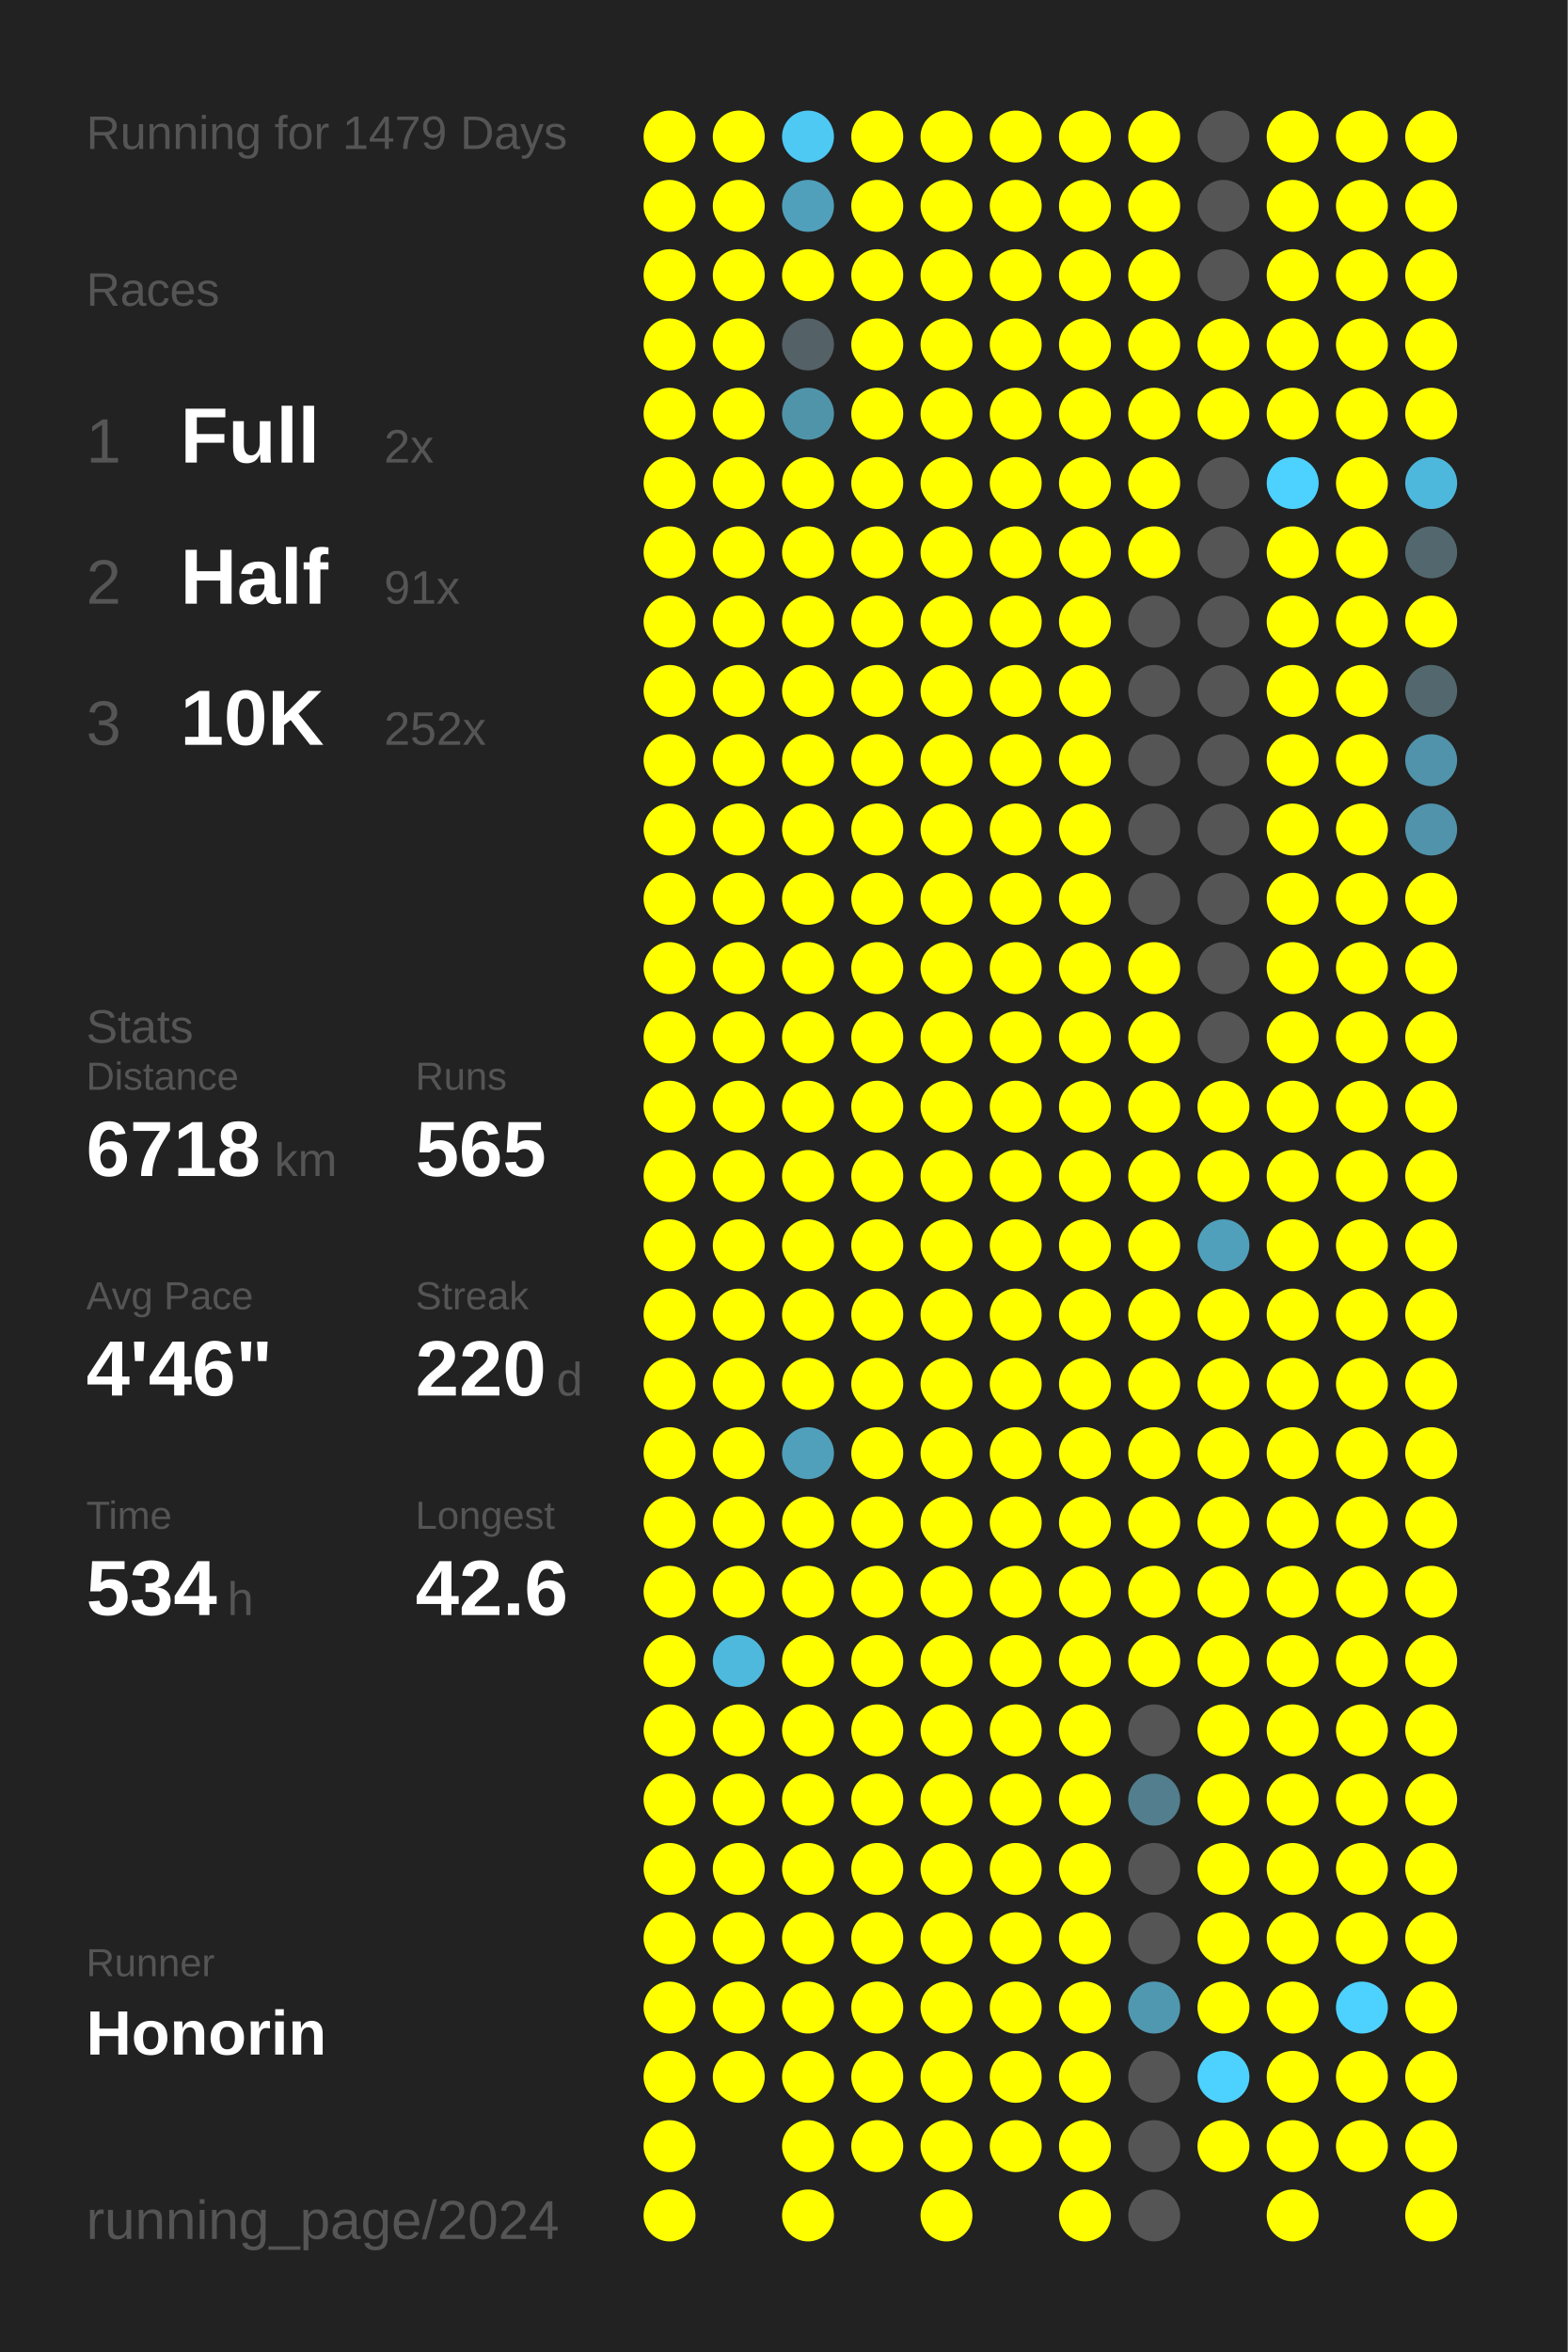
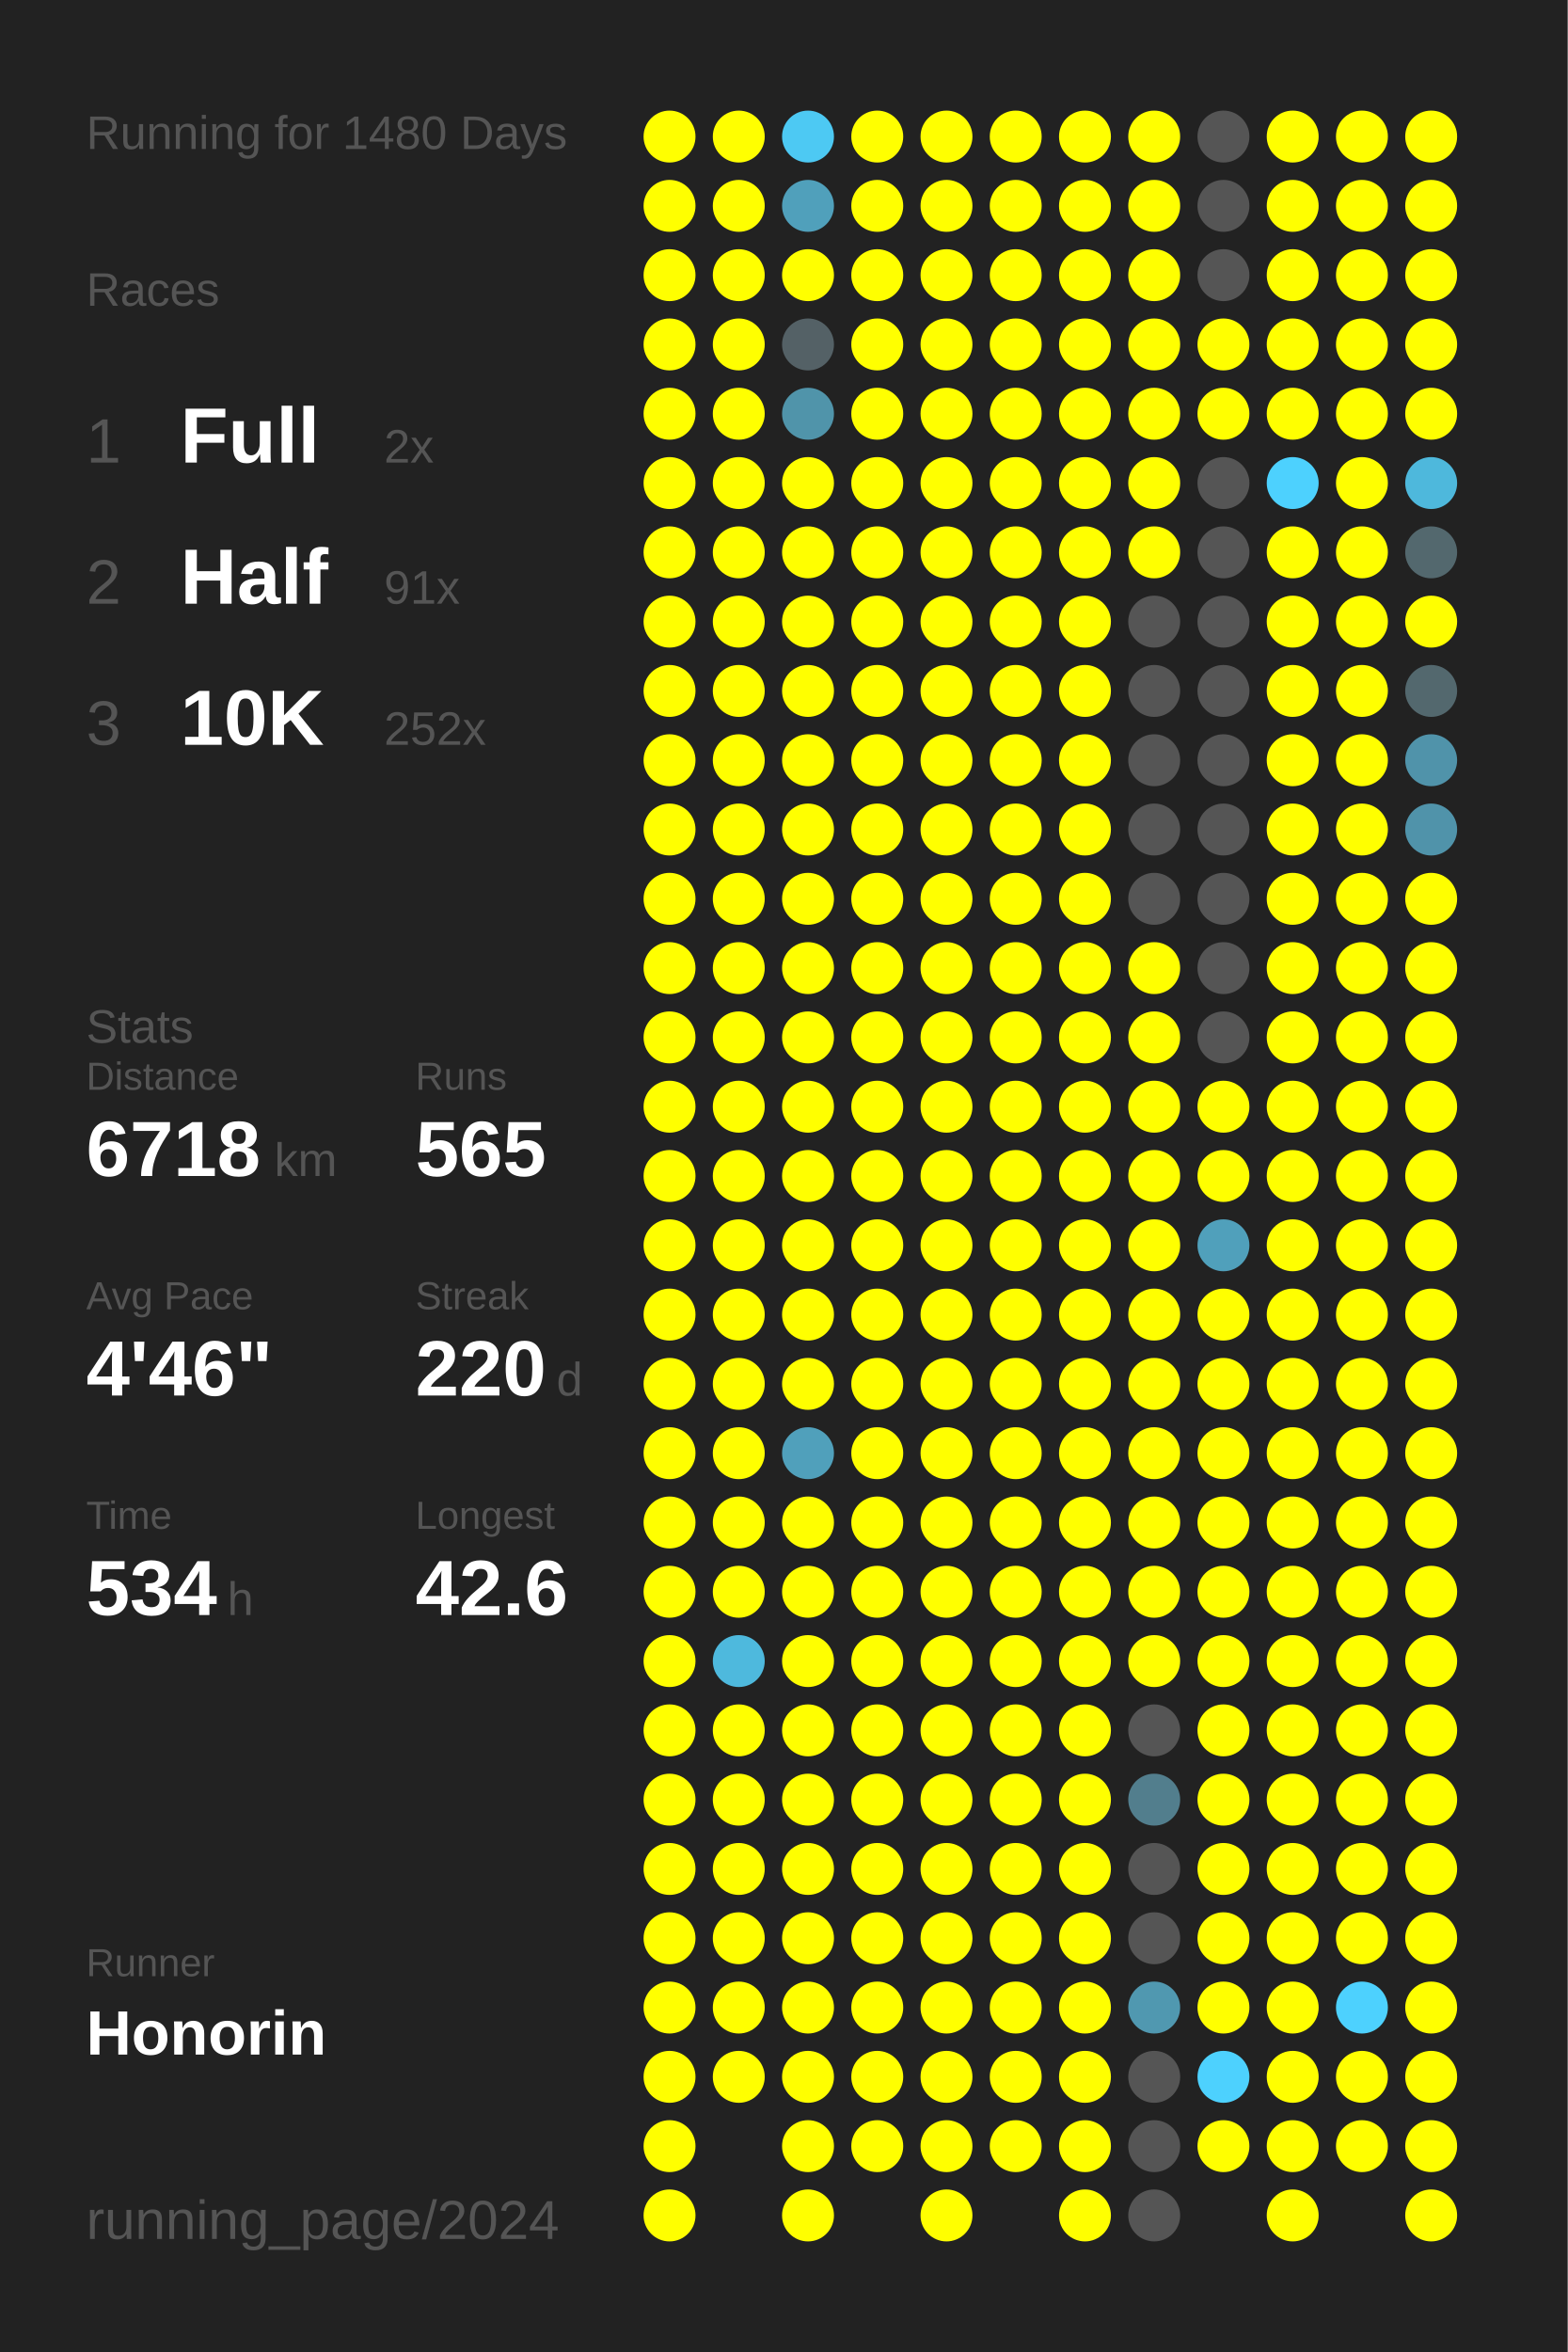
<svg xmlns="http://www.w3.org/2000/svg" baseProfile="full" height="300mm" version="1.1" viewBox="0,0,200,300" width="200mm">
  <defs />
  <rect fill="#222222" height="300" width="200" x="0" y="0" />
-   <text fill="#555555" style="font-size:6px; font-family:Arial;" x="11" y="19">Running for 1479 Days</text>
+   <text fill="#555555" style="font-size:6px; font-family:Arial;" x="11" y="19">Running for 1480 Days</text>
  <text fill="#555555" style="font-size:6px; font-family:Arial;" x="11" y="39">Races</text>
  <text fill="#555555" style="font-size:8px; font-family:Arial;" x="11" y="59">1</text>
  <text fill="#FFFFFF" style="font-size:10px; font-family:Arial; font-weight:bold;" x="23" y="59">Full</text>
  <text fill="#555555" style="font-size:6px; font-family:Arial;" x="49" y="59">2x</text>
  <text fill="#555555" style="font-size:8px; font-family:Arial;" x="11" y="77">2</text>
  <text fill="#FFFFFF" style="font-size:10px; font-family:Arial; font-weight:bold;" x="23" y="77">Half</text>
  <text fill="#555555" style="font-size:6px; font-family:Arial;" x="49" y="77">91x</text>
  <text fill="#555555" style="font-size:8px; font-family:Arial;" x="11" y="95">3</text>
  <text fill="#FFFFFF" style="font-size:10px; font-family:Arial; font-weight:bold;" x="23" y="95">10K</text>
  <text fill="#555555" style="font-size:6px; font-family:Arial;" x="49" y="95">252x</text>
  <text fill="#555555" style="font-size:6px; font-family:Arial;" x="11" y="133">Stats</text>
  <text fill="#555555" style="font-size:5px; font-family:Arial;" x="11" y="139">Distance</text>
  <text fill="#FFFFFF" style="font-size:10px; font-family:Arial; font-weight:bold;" x="11" y="150">6718</text>
  <text fill="#555555" style="font-size:6px; font-family:Arial;" x="35" y="150">km</text>
  <text fill="#555555" style="font-size:5px; font-family:Arial;" x="53" y="139">Runs</text>
  <text fill="#FFFFFF" style="font-size:10px; font-family:Arial; font-weight:bold;" x="53" y="150">565</text>
  <text fill="#555555" style="font-size:5px; font-family:Arial;" x="11" y="167">Avg Pace</text>
  <text fill="#FFFFFF" style="font-size:10px; font-family:Arial; font-weight:bold;" x="11" y="178">4'46"</text>
  <text fill="#555555" style="font-size:5px; font-family:Arial;" x="53" y="167">Streak</text>
  <text fill="#FFFFFF" style="font-size:10px; font-family:Arial; font-weight:bold;" x="53" y="178">220</text>
  <text fill="#555555" style="font-size:6px; font-family:Arial;" x="71" y="178">d</text>
  <text fill="#555555" style="font-size:5px; font-family:Arial;" x="11" y="195">Time</text>
  <text fill="#FFFFFF" style="font-size:10px; font-family:Arial; font-weight:bold;" x="11" y="206">534</text>
  <text fill="#555555" style="font-size:6px; font-family:Arial;" x="29" y="206">h</text>
  <text fill="#555555" style="font-size:5px; font-family:Arial;" x="53" y="195">Longest</text>
  <text fill="#FFFFFF" style="font-size:10px; font-family:Arial; font-weight:bold;" x="53" y="206">42.6</text>
  <text fill="#555555" style="font-size:5px; font-family:Arial;" x="11" y="252.065">Runner</text>
  <text fill="#FFFFFF" style="font-size:8px; font-family:Arial; font-weight:bold;" x="11" y="262.065">Honorin</text>
  <text fill="#555555" style="font-size:7px; font-family:Arial;" x="11" y="285.581">running_page/2024</text>
  <circle cx="85.417" cy="17.419" fill="#FFFF00" r="3.312" />
  <circle cx="85.417" cy="26.258" fill="#FFFF00" r="3.312" />
  <circle cx="85.417" cy="35.097" fill="#FFFF00" r="3.312" />
  <circle cx="85.417" cy="43.935" fill="#FFFF00" r="3.312" />
  <circle cx="85.417" cy="52.774" fill="#FFFF00" r="3.312" />
  <circle cx="85.417" cy="61.613" fill="#FFFF00" r="3.312" />
  <circle cx="85.417" cy="70.452" fill="#FFFF00" r="3.312" />
  <circle cx="85.417" cy="79.29" fill="#FFFF00" r="3.312" />
  <circle cx="85.417" cy="88.129" fill="#FFFF00" r="3.312" />
  <circle cx="85.417" cy="96.968" fill="#FFFF00" r="3.312" />
  <circle cx="85.417" cy="105.806" fill="#FFFF00" r="3.312" />
  <circle cx="85.417" cy="114.645" fill="#FFFF00" r="3.312" />
  <circle cx="85.417" cy="123.484" fill="#FFFF00" r="3.312" />
  <circle cx="85.417" cy="132.323" fill="#FFFF00" r="3.312" />
  <circle cx="85.417" cy="141.161" fill="#FFFF00" r="3.312" />
  <circle cx="85.417" cy="150" fill="#FFFF00" r="3.312" />
  <circle cx="85.417" cy="158.839" fill="#FFFF00" r="3.312" />
  <circle cx="85.417" cy="167.677" fill="#FFFF00" r="3.312" />
  <circle cx="85.417" cy="176.516" fill="#FFFF00" r="3.312" />
  <circle cx="85.417" cy="185.355" fill="#FFFF00" r="3.312" />
  <circle cx="85.417" cy="194.194" fill="#FFFF00" r="3.312" />
  <circle cx="85.417" cy="203.032" fill="#FFFF00" r="3.312" />
  <circle cx="85.417" cy="211.871" fill="#FFFF00" r="3.312" />
  <circle cx="85.417" cy="220.71" fill="#FFFF00" r="3.312" />
  <circle cx="85.417" cy="229.548" fill="#FFFF00" r="3.312" />
  <circle cx="85.417" cy="238.387" fill="#FFFF00" r="3.312" />
  <circle cx="85.417" cy="247.226" fill="#FFFF00" r="3.312" />
  <circle cx="85.417" cy="256.065" fill="#FFFF00" r="3.312" />
  <circle cx="85.417" cy="264.903" fill="#FFFF00" r="3.312" />
  <circle cx="85.417" cy="273.742" fill="#FFFF00" r="3.312" />
  <circle cx="85.417" cy="282.581" fill="#FFFF00" r="3.312" />
  <circle cx="94.25" cy="17.419" fill="#FFFF00" r="3.312" />
  <circle cx="94.25" cy="26.258" fill="#FFFF00" r="3.312" />
  <circle cx="94.25" cy="35.097" fill="#FFFF00" r="3.312" />
  <circle cx="94.25" cy="43.935" fill="#FFFF00" r="3.312" />
  <circle cx="94.25" cy="52.774" fill="#FFFF00" r="3.312" />
  <circle cx="94.25" cy="61.613" fill="#FFFF00" r="3.312" />
  <circle cx="94.25" cy="70.452" fill="#FFFF00" r="3.312" />
  <circle cx="94.25" cy="79.29" fill="#FFFF00" r="3.312" />
  <circle cx="94.25" cy="88.129" fill="#FFFF00" r="3.312" />
  <circle cx="94.25" cy="96.968" fill="#FFFF00" r="3.312" />
  <circle cx="94.25" cy="105.806" fill="#FFFF00" r="3.312" />
  <circle cx="94.25" cy="114.645" fill="#FFFF00" r="3.312" />
  <circle cx="94.25" cy="123.484" fill="#FFFF00" r="3.312" />
  <circle cx="94.25" cy="132.323" fill="#FFFF00" r="3.312" />
  <circle cx="94.25" cy="141.161" fill="#FFFF00" r="3.312" />
  <circle cx="94.25" cy="150" fill="#FFFF00" r="3.312" />
  <circle cx="94.25" cy="158.839" fill="#FFFF00" r="3.312" />
  <circle cx="94.25" cy="167.677" fill="#FFFF00" r="3.312" />
  <circle cx="94.25" cy="176.516" fill="#FFFF00" r="3.312" />
  <circle cx="94.25" cy="185.355" fill="#FFFF00" r="3.312" />
  <circle cx="94.25" cy="194.194" fill="#FFFF00" r="3.312" />
  <circle cx="94.25" cy="203.032" fill="#FFFF00" r="3.312" />
  <circle cx="94.25" cy="211.871" fill="#4eb9dd" r="3.312" />
  <circle cx="94.25" cy="220.71" fill="#FFFF00" r="3.312" />
  <circle cx="94.25" cy="229.548" fill="#FFFF00" r="3.312" />
  <circle cx="94.25" cy="238.387" fill="#FFFF00" r="3.312" />
  <circle cx="94.25" cy="247.226" fill="#FFFF00" r="3.312" />
  <circle cx="94.25" cy="256.065" fill="#FFFF00" r="3.312" />
  <circle cx="94.25" cy="264.903" fill="#FFFF00" r="3.312" />
  <circle cx="103.083" cy="17.419" fill="#4dc9f3" r="3.312" />
  <circle cx="103.083" cy="26.258" fill="#50a0bb" r="3.312" />
  <circle cx="103.083" cy="35.097" fill="#FFFF00" r="3.312" />
  <circle cx="103.083" cy="43.935" fill="#546166" r="3.312" />
  <circle cx="103.083" cy="52.774" fill="#5094aa" r="3.312" />
  <circle cx="103.083" cy="61.613" fill="#FFFF00" r="3.312" />
  <circle cx="103.083" cy="70.452" fill="#FFFF00" r="3.312" />
  <circle cx="103.083" cy="79.29" fill="#FFFF00" r="3.312" />
  <circle cx="103.083" cy="88.129" fill="#FFFF00" r="3.312" />
  <circle cx="103.083" cy="96.968" fill="#FFFF00" r="3.312" />
  <circle cx="103.083" cy="105.806" fill="#FFFF00" r="3.312" />
  <circle cx="103.083" cy="114.645" fill="#FFFF00" r="3.312" />
  <circle cx="103.083" cy="123.484" fill="#FFFF00" r="3.312" />
  <circle cx="103.083" cy="132.323" fill="#FFFF00" r="3.312" />
  <circle cx="103.083" cy="141.161" fill="#FFFF00" r="3.312" />
  <circle cx="103.083" cy="150" fill="#FFFF00" r="3.312" />
  <circle cx="103.083" cy="158.839" fill="#FFFF00" r="3.312" />
  <circle cx="103.083" cy="167.677" fill="#FFFF00" r="3.312" />
  <circle cx="103.083" cy="176.516" fill="#FFFF00" r="3.312" />
  <circle cx="103.083" cy="185.355" fill="#50a0bb" r="3.312" />
  <circle cx="103.083" cy="194.194" fill="#FFFF00" r="3.312" />
  <circle cx="103.083" cy="203.032" fill="#FFFF00" r="3.312" />
  <circle cx="103.083" cy="211.871" fill="#FFFF00" r="3.312" />
  <circle cx="103.083" cy="220.71" fill="#FFFF00" r="3.312" />
  <circle cx="103.083" cy="229.548" fill="#FFFF00" r="3.312" />
  <circle cx="103.083" cy="238.387" fill="#FFFF00" r="3.312" />
  <circle cx="103.083" cy="247.226" fill="#FFFF00" r="3.312" />
  <circle cx="103.083" cy="256.065" fill="#FFFF00" r="3.312" />
  <circle cx="103.083" cy="264.903" fill="#FFFF00" r="3.312" />
  <circle cx="103.083" cy="273.742" fill="#FFFF00" r="3.312" />
  <circle cx="103.083" cy="282.581" fill="#FFFF00" r="3.312" />
  <circle cx="111.917" cy="17.419" fill="#FFFF00" r="3.312" />
  <circle cx="111.917" cy="26.258" fill="#FFFF00" r="3.312" />
  <circle cx="111.917" cy="35.097" fill="#FFFF00" r="3.312" />
  <circle cx="111.917" cy="43.935" fill="#FFFF00" r="3.312" />
  <circle cx="111.917" cy="52.774" fill="#FFFF00" r="3.312" />
  <circle cx="111.917" cy="61.613" fill="#FFFF00" r="3.312" />
  <circle cx="111.917" cy="70.452" fill="#FFFF00" r="3.312" />
  <circle cx="111.917" cy="79.29" fill="#FFFF00" r="3.312" />
  <circle cx="111.917" cy="88.129" fill="#FFFF00" r="3.312" />
  <circle cx="111.917" cy="96.968" fill="#FFFF00" r="3.312" />
  <circle cx="111.917" cy="105.806" fill="#FFFF00" r="3.312" />
  <circle cx="111.917" cy="114.645" fill="#FFFF00" r="3.312" />
  <circle cx="111.917" cy="123.484" fill="#FFFF00" r="3.312" />
  <circle cx="111.917" cy="132.323" fill="#FFFF00" r="3.312" />
  <circle cx="111.917" cy="141.161" fill="#FFFF00" r="3.312" />
  <circle cx="111.917" cy="150" fill="#FFFF00" r="3.312" />
  <circle cx="111.917" cy="158.839" fill="#FFFF00" r="3.312" />
  <circle cx="111.917" cy="167.677" fill="#FFFF00" r="3.312" />
  <circle cx="111.917" cy="176.516" fill="#FFFF00" r="3.312" />
  <circle cx="111.917" cy="185.355" fill="#FFFF00" r="3.312" />
  <circle cx="111.917" cy="194.194" fill="#FFFF00" r="3.312" />
  <circle cx="111.917" cy="203.032" fill="#FFFF00" r="3.312" />
  <circle cx="111.917" cy="211.871" fill="#FFFF00" r="3.312" />
  <circle cx="111.917" cy="220.71" fill="#FFFF00" r="3.312" />
  <circle cx="111.917" cy="229.548" fill="#FFFF00" r="3.312" />
  <circle cx="111.917" cy="238.387" fill="#FFFF00" r="3.312" />
  <circle cx="111.917" cy="247.226" fill="#FFFF00" r="3.312" />
  <circle cx="111.917" cy="256.065" fill="#FFFF00" r="3.312" />
  <circle cx="111.917" cy="264.903" fill="#FFFF00" r="3.312" />
  <circle cx="111.917" cy="273.742" fill="#FFFF00" r="3.312" />
  <circle cx="120.75" cy="17.419" fill="#FFFF00" r="3.312" />
  <circle cx="120.75" cy="26.258" fill="#FFFF00" r="3.312" />
  <circle cx="120.75" cy="35.097" fill="#FFFF00" r="3.312" />
  <circle cx="120.75" cy="43.935" fill="#FFFF00" r="3.312" />
  <circle cx="120.75" cy="52.774" fill="#FFFF00" r="3.312" />
  <circle cx="120.75" cy="61.613" fill="#FFFF00" r="3.312" />
  <circle cx="120.75" cy="70.452" fill="#FFFF00" r="3.312" />
  <circle cx="120.75" cy="79.29" fill="#FFFF00" r="3.312" />
  <circle cx="120.75" cy="88.129" fill="#FFFF00" r="3.312" />
  <circle cx="120.75" cy="96.968" fill="#FFFF00" r="3.312" />
  <circle cx="120.75" cy="105.806" fill="#FFFF00" r="3.312" />
  <circle cx="120.75" cy="114.645" fill="#FFFF00" r="3.312" />
  <circle cx="120.75" cy="123.484" fill="#FFFF00" r="3.312" />
  <circle cx="120.75" cy="132.323" fill="#FFFF00" r="3.312" />
  <circle cx="120.75" cy="141.161" fill="#FFFF00" r="3.312" />
  <circle cx="120.75" cy="150" fill="#FFFF00" r="3.312" />
  <circle cx="120.75" cy="158.839" fill="#FFFF00" r="3.312" />
  <circle cx="120.75" cy="167.677" fill="#FFFF00" r="3.312" />
  <circle cx="120.75" cy="176.516" fill="#FFFF00" r="3.312" />
  <circle cx="120.75" cy="185.355" fill="#FFFF00" r="3.312" />
  <circle cx="120.75" cy="194.194" fill="#FFFF00" r="3.312" />
  <circle cx="120.75" cy="203.032" fill="#FFFF00" r="3.312" />
  <circle cx="120.75" cy="211.871" fill="#FFFF00" r="3.312" />
  <circle cx="120.75" cy="220.71" fill="#FFFF00" r="3.312" />
  <circle cx="120.75" cy="229.548" fill="#FFFF00" r="3.312" />
  <circle cx="120.75" cy="238.387" fill="#FFFF00" r="3.312" />
  <circle cx="120.75" cy="247.226" fill="#FFFF00" r="3.312" />
  <circle cx="120.75" cy="256.065" fill="#FFFF00" r="3.312" />
  <circle cx="120.75" cy="264.903" fill="#FFFF00" r="3.312" />
  <circle cx="120.75" cy="273.742" fill="#FFFF00" r="3.312" />
  <circle cx="120.75" cy="282.581" fill="#FFFF00" r="3.312" />
  <circle cx="129.583" cy="17.419" fill="#FFFF00" r="3.312" />
  <circle cx="129.583" cy="26.258" fill="#FFFF00" r="3.312" />
  <circle cx="129.583" cy="35.097" fill="#FFFF00" r="3.312" />
  <circle cx="129.583" cy="43.935" fill="#FFFF00" r="3.312" />
  <circle cx="129.583" cy="52.774" fill="#FFFF00" r="3.312" />
  <circle cx="129.583" cy="61.613" fill="#FFFF00" r="3.312" />
  <circle cx="129.583" cy="70.452" fill="#FFFF00" r="3.312" />
  <circle cx="129.583" cy="79.29" fill="#FFFF00" r="3.312" />
  <circle cx="129.583" cy="88.129" fill="#FFFF00" r="3.312" />
  <circle cx="129.583" cy="96.968" fill="#FFFF00" r="3.312" />
  <circle cx="129.583" cy="105.806" fill="#FFFF00" r="3.312" />
  <circle cx="129.583" cy="114.645" fill="#FFFF00" r="3.312" />
  <circle cx="129.583" cy="123.484" fill="#FFFF00" r="3.312" />
  <circle cx="129.583" cy="132.323" fill="#FFFF00" r="3.312" />
  <circle cx="129.583" cy="141.161" fill="#FFFF00" r="3.312" />
  <circle cx="129.583" cy="150" fill="#FFFF00" r="3.312" />
  <circle cx="129.583" cy="158.839" fill="#FFFF00" r="3.312" />
  <circle cx="129.583" cy="167.677" fill="#FFFF00" r="3.312" />
  <circle cx="129.583" cy="176.516" fill="#FFFF00" r="3.312" />
  <circle cx="129.583" cy="185.355" fill="#FFFF00" r="3.312" />
  <circle cx="129.583" cy="194.194" fill="#FFFF00" r="3.312" />
  <circle cx="129.583" cy="203.032" fill="#FFFF00" r="3.312" />
  <circle cx="129.583" cy="211.871" fill="#FFFF00" r="3.312" />
  <circle cx="129.583" cy="220.71" fill="#FFFF00" r="3.312" />
  <circle cx="129.583" cy="229.548" fill="#FFFF00" r="3.312" />
  <circle cx="129.583" cy="238.387" fill="#FFFF00" r="3.312" />
  <circle cx="129.583" cy="247.226" fill="#FFFF00" r="3.312" />
  <circle cx="129.583" cy="256.065" fill="#FFFF00" r="3.312" />
  <circle cx="129.583" cy="264.903" fill="#FFFF00" r="3.312" />
  <circle cx="129.583" cy="273.742" fill="#FFFF00" r="3.312" />
  <circle cx="138.417" cy="17.419" fill="#FFFF00" r="3.312" />
  <circle cx="138.417" cy="26.258" fill="#FFFF00" r="3.312" />
  <circle cx="138.417" cy="35.097" fill="#FFFF00" r="3.312" />
  <circle cx="138.417" cy="43.935" fill="#FFFF00" r="3.312" />
  <circle cx="138.417" cy="52.774" fill="#FFFF00" r="3.312" />
  <circle cx="138.417" cy="61.613" fill="#FFFF00" r="3.312" />
  <circle cx="138.417" cy="70.452" fill="#FFFF00" r="3.312" />
  <circle cx="138.417" cy="79.29" fill="#FFFF00" r="3.312" />
  <circle cx="138.417" cy="88.129" fill="#FFFF00" r="3.312" />
  <circle cx="138.417" cy="96.968" fill="#FFFF00" r="3.312" />
  <circle cx="138.417" cy="105.806" fill="#FFFF00" r="3.312" />
  <circle cx="138.417" cy="114.645" fill="#FFFF00" r="3.312" />
  <circle cx="138.417" cy="123.484" fill="#FFFF00" r="3.312" />
  <circle cx="138.417" cy="132.323" fill="#FFFF00" r="3.312" />
  <circle cx="138.417" cy="141.161" fill="#FFFF00" r="3.312" />
  <circle cx="138.417" cy="150" fill="#FFFF00" r="3.312" />
  <circle cx="138.417" cy="158.839" fill="#FFFF00" r="3.312" />
  <circle cx="138.417" cy="167.677" fill="#FFFF00" r="3.312" />
  <circle cx="138.417" cy="176.516" fill="#FFFF00" r="3.312" />
  <circle cx="138.417" cy="185.355" fill="#FFFF00" r="3.312" />
  <circle cx="138.417" cy="194.194" fill="#FFFF00" r="3.312" />
  <circle cx="138.417" cy="203.032" fill="#FFFF00" r="3.312" />
  <circle cx="138.417" cy="211.871" fill="#FFFF00" r="3.312" />
  <circle cx="138.417" cy="220.71" fill="#FFFF00" r="3.312" />
  <circle cx="138.417" cy="229.548" fill="#FFFF00" r="3.312" />
  <circle cx="138.417" cy="238.387" fill="#FFFF00" r="3.312" />
  <circle cx="138.417" cy="247.226" fill="#FFFF00" r="3.312" />
  <circle cx="138.417" cy="256.065" fill="#FFFF00" r="3.312" />
  <circle cx="138.417" cy="264.903" fill="#FFFF00" r="3.312" />
  <circle cx="138.417" cy="273.742" fill="#FFFF00" r="3.312" />
  <circle cx="138.417" cy="282.581" fill="#FFFF00" r="3.312" />
  <circle cx="147.25" cy="17.419" fill="#FFFF00" r="3.312" />
  <circle cx="147.25" cy="26.258" fill="#FFFF00" r="3.312" />
  <circle cx="147.25" cy="35.097" fill="#FFFF00" r="3.312" />
  <circle cx="147.25" cy="43.935" fill="#FFFF00" r="3.312" />
  <circle cx="147.25" cy="52.774" fill="#FFFF00" r="3.312" />
  <circle cx="147.25" cy="61.613" fill="#FFFF00" r="3.312" />
  <circle cx="147.25" cy="70.452" fill="#FFFF00" r="3.312" />
  <circle cx="147.25" cy="79.29" fill="#555555" r="3.312" />
  <circle cx="147.25" cy="88.129" fill="#555555" r="3.312" />
  <circle cx="147.25" cy="96.968" fill="#555555" r="3.312" />
  <circle cx="147.25" cy="105.806" fill="#555555" r="3.312" />
  <circle cx="147.25" cy="114.645" fill="#555555" r="3.312" />
  <circle cx="147.25" cy="123.484" fill="#FFFF00" r="3.312" />
  <circle cx="147.25" cy="132.323" fill="#FFFF00" r="3.312" />
  <circle cx="147.25" cy="141.161" fill="#FFFF00" r="3.312" />
  <circle cx="147.25" cy="150" fill="#FFFF00" r="3.312" />
  <circle cx="147.25" cy="158.839" fill="#FFFF00" r="3.312" />
  <circle cx="147.25" cy="167.677" fill="#FFFF00" r="3.312" />
  <circle cx="147.25" cy="176.516" fill="#FFFF00" r="3.312" />
  <circle cx="147.25" cy="185.355" fill="#FFFF00" r="3.312" />
  <circle cx="147.25" cy="194.194" fill="#FFFF00" r="3.312" />
  <circle cx="147.25" cy="203.032" fill="#FFFF00" r="3.312" />
  <circle cx="147.25" cy="211.871" fill="#FFFF00" r="3.312" />
  <circle cx="147.25" cy="220.71" fill="#555555" r="3.312" />
  <circle cx="147.25" cy="229.548" fill="#527e8d" r="3.312" />
  <circle cx="147.25" cy="238.387" fill="#555555" r="3.312" />
  <circle cx="147.25" cy="247.226" fill="#555555" r="3.312" />
  <circle cx="147.25" cy="256.065" fill="#5098b0" r="3.312" />
  <circle cx="147.25" cy="264.903" fill="#555555" r="3.312" />
  <circle cx="147.25" cy="273.742" fill="#555555" r="3.312" />
  <circle cx="147.25" cy="282.581" fill="#555555" r="3.312" />
  <circle cx="156.083" cy="17.419" fill="#555555" r="3.312" />
  <circle cx="156.083" cy="26.258" fill="#555555" r="3.312" />
  <circle cx="156.083" cy="35.097" fill="#555555" r="3.312" />
  <circle cx="156.083" cy="43.935" fill="#FFFF00" r="3.312" />
  <circle cx="156.083" cy="52.774" fill="#FFFF00" r="3.312" />
  <circle cx="156.083" cy="61.613" fill="#555555" r="3.312" />
  <circle cx="156.083" cy="70.452" fill="#555555" r="3.312" />
  <circle cx="156.083" cy="79.29" fill="#555555" r="3.312" />
  <circle cx="156.083" cy="88.129" fill="#555555" r="3.312" />
  <circle cx="156.083" cy="96.968" fill="#555555" r="3.312" />
  <circle cx="156.083" cy="105.806" fill="#555555" r="3.312" />
  <circle cx="156.083" cy="114.645" fill="#555555" r="3.312" />
  <circle cx="156.083" cy="123.484" fill="#555555" r="3.312" />
  <circle cx="156.083" cy="132.323" fill="#555555" r="3.312" />
  <circle cx="156.083" cy="141.161" fill="#FFFF00" r="3.312" />
  <circle cx="156.083" cy="150" fill="#FFFF00" r="3.312" />
  <circle cx="156.083" cy="158.839" fill="#50a0bb" r="3.312" />
  <circle cx="156.083" cy="167.677" fill="#FFFF00" r="3.312" />
  <circle cx="156.083" cy="176.516" fill="#FFFF00" r="3.312" />
  <circle cx="156.083" cy="185.355" fill="#FFFF00" r="3.312" />
  <circle cx="156.083" cy="194.194" fill="#FFFF00" r="3.312" />
  <circle cx="156.083" cy="203.032" fill="#FFFF00" r="3.312" />
  <circle cx="156.083" cy="211.871" fill="#FFFF00" r="3.312" />
  <circle cx="156.083" cy="220.71" fill="#FFFF00" r="3.312" />
  <circle cx="156.083" cy="229.548" fill="#FFFF00" r="3.312" />
  <circle cx="156.083" cy="238.387" fill="#FFFF00" r="3.312" />
  <circle cx="156.083" cy="247.226" fill="#FFFF00" r="3.312" />
  <circle cx="156.083" cy="256.065" fill="#FFFF00" r="3.312" />
  <circle cx="156.083" cy="264.903" fill="#4dd1fe" r="3.312" />
  <circle cx="156.083" cy="273.742" fill="#FFFF00" r="3.312" />
  <circle cx="164.917" cy="17.419" fill="#FFFF00" r="3.312" />
  <circle cx="164.917" cy="26.258" fill="#FFFF00" r="3.312" />
  <circle cx="164.917" cy="35.097" fill="#FFFF00" r="3.312" />
  <circle cx="164.917" cy="43.935" fill="#FFFF00" r="3.312" />
  <circle cx="164.917" cy="52.774" fill="#FFFF00" r="3.312" />
  <circle cx="164.917" cy="61.613" fill="#4dd1fe" r="3.312" />
  <circle cx="164.917" cy="70.452" fill="#FFFF00" r="3.312" />
  <circle cx="164.917" cy="79.29" fill="#FFFF00" r="3.312" />
  <circle cx="164.917" cy="88.129" fill="#FFFF00" r="3.312" />
  <circle cx="164.917" cy="96.968" fill="#FFFF00" r="3.312" />
  <circle cx="164.917" cy="105.806" fill="#FFFF00" r="3.312" />
  <circle cx="164.917" cy="114.645" fill="#FFFF00" r="3.312" />
  <circle cx="164.917" cy="123.484" fill="#FFFF00" r="3.312" />
  <circle cx="164.917" cy="132.323" fill="#FFFF00" r="3.312" />
  <circle cx="164.917" cy="141.161" fill="#FFFF00" r="3.312" />
  <circle cx="164.917" cy="150" fill="#FFFF00" r="3.312" />
  <circle cx="164.917" cy="158.839" fill="#FFFF00" r="3.312" />
  <circle cx="164.917" cy="167.677" fill="#FFFF00" r="3.312" />
  <circle cx="164.917" cy="176.516" fill="#FFFF00" r="3.312" />
  <circle cx="164.917" cy="185.355" fill="#FFFF00" r="3.312" />
  <circle cx="164.917" cy="194.194" fill="#FFFF00" r="3.312" />
  <circle cx="164.917" cy="203.032" fill="#FFFF00" r="3.312" />
  <circle cx="164.917" cy="211.871" fill="#FFFF00" r="3.312" />
  <circle cx="164.917" cy="220.71" fill="#FFFF00" r="3.312" />
  <circle cx="164.917" cy="229.548" fill="#FFFF00" r="3.312" />
  <circle cx="164.917" cy="238.387" fill="#FFFF00" r="3.312" />
  <circle cx="164.917" cy="247.226" fill="#FFFF00" r="3.312" />
  <circle cx="164.917" cy="256.065" fill="#FFFF00" r="3.312" />
  <circle cx="164.917" cy="264.903" fill="#FFFF00" r="3.312" />
  <circle cx="164.917" cy="273.742" fill="#FFFF00" r="3.312" />
  <circle cx="164.917" cy="282.581" fill="#FFFF00" r="3.312" />
  <circle cx="173.75" cy="17.419" fill="#FFFF00" r="3.312" />
  <circle cx="173.75" cy="26.258" fill="#FFFF00" r="3.312" />
  <circle cx="173.75" cy="35.097" fill="#FFFF00" r="3.312" />
  <circle cx="173.75" cy="43.935" fill="#FFFF00" r="3.312" />
  <circle cx="173.75" cy="52.774" fill="#FFFF00" r="3.312" />
  <circle cx="173.75" cy="61.613" fill="#FFFF00" r="3.312" />
  <circle cx="173.75" cy="70.452" fill="#FFFF00" r="3.312" />
  <circle cx="173.75" cy="79.29" fill="#FFFF00" r="3.312" />
  <circle cx="173.75" cy="88.129" fill="#FFFF00" r="3.312" />
  <circle cx="173.75" cy="96.968" fill="#FFFF00" r="3.312" />
  <circle cx="173.75" cy="105.806" fill="#FFFF00" r="3.312" />
  <circle cx="173.75" cy="114.645" fill="#FFFF00" r="3.312" />
  <circle cx="173.75" cy="123.484" fill="#FFFF00" r="3.312" />
  <circle cx="173.75" cy="132.323" fill="#FFFF00" r="3.312" />
  <circle cx="173.75" cy="141.161" fill="#FFFF00" r="3.312" />
  <circle cx="173.75" cy="150" fill="#FFFF00" r="3.312" />
  <circle cx="173.75" cy="158.839" fill="#FFFF00" r="3.312" />
  <circle cx="173.75" cy="167.677" fill="#FFFF00" r="3.312" />
  <circle cx="173.75" cy="176.516" fill="#FFFF00" r="3.312" />
  <circle cx="173.75" cy="185.355" fill="#FFFF00" r="3.312" />
  <circle cx="173.75" cy="194.194" fill="#FFFF00" r="3.312" />
  <circle cx="173.75" cy="203.032" fill="#FFFF00" r="3.312" />
  <circle cx="173.75" cy="211.871" fill="#FFFF00" r="3.312" />
  <circle cx="173.75" cy="220.71" fill="#FFFF00" r="3.312" />
  <circle cx="173.75" cy="229.548" fill="#FFFF00" r="3.312" />
  <circle cx="173.75" cy="238.387" fill="#FFFF00" r="3.312" />
  <circle cx="173.75" cy="247.226" fill="#FFFF00" r="3.312" />
  <circle cx="173.75" cy="256.065" fill="#4dd1fe" r="3.312" />
  <circle cx="173.75" cy="264.903" fill="#FFFF00" r="3.312" />
  <circle cx="173.75" cy="273.742" fill="#FFFF00" r="3.312" />
  <circle cx="182.583" cy="17.419" fill="#FFFF00" r="3.312" />
  <circle cx="182.583" cy="26.258" fill="#FFFF00" r="3.312" />
  <circle cx="182.583" cy="35.097" fill="#FFFF00" r="3.312" />
  <circle cx="182.583" cy="43.935" fill="#FFFF00" r="3.312" />
  <circle cx="182.583" cy="52.774" fill="#FFFF00" r="3.312" />
  <circle cx="182.583" cy="61.613" fill="#4eb8dc" r="3.312" />
  <circle cx="182.583" cy="70.452" fill="#53686e" r="3.312" />
  <circle cx="182.583" cy="79.29" fill="#FFFF00" r="3.312" />
  <circle cx="182.583" cy="88.129" fill="#53686e" r="3.312" />
  <circle cx="182.583" cy="96.968" fill="#5093aa" r="3.312" />
  <circle cx="182.583" cy="105.806" fill="#5093aa" r="3.312" />
  <circle cx="182.583" cy="114.645" fill="#FFFF00" r="3.312" />
  <circle cx="182.583" cy="123.484" fill="#FFFF00" r="3.312" />
  <circle cx="182.583" cy="132.323" fill="#FFFF00" r="3.312" />
  <circle cx="182.583" cy="141.161" fill="#FFFF00" r="3.312" />
  <circle cx="182.583" cy="150" fill="#FFFF00" r="3.312" />
  <circle cx="182.583" cy="158.839" fill="#FFFF00" r="3.312" />
  <circle cx="182.583" cy="167.677" fill="#FFFF00" r="3.312" />
  <circle cx="182.583" cy="176.516" fill="#FFFF00" r="3.312" />
  <circle cx="182.583" cy="185.355" fill="#FFFF00" r="3.312" />
  <circle cx="182.583" cy="194.194" fill="#FFFF00" r="3.312" />
  <circle cx="182.583" cy="203.032" fill="#FFFF00" r="3.312" />
  <circle cx="182.583" cy="211.871" fill="#FFFF00" r="3.312" />
  <circle cx="182.583" cy="220.71" fill="#FFFF00" r="3.312" />
  <circle cx="182.583" cy="229.548" fill="#FFFF00" r="3.312" />
  <circle cx="182.583" cy="238.387" fill="#FFFF00" r="3.312" />
  <circle cx="182.583" cy="247.226" fill="#FFFF00" r="3.312" />
  <circle cx="182.583" cy="256.065" fill="#FFFF00" r="3.312" />
  <circle cx="182.583" cy="264.903" fill="#FFFF00" r="3.312" />
  <circle cx="182.583" cy="273.742" fill="#FFFF00" r="3.312" />
  <circle cx="182.583" cy="282.581" fill="#FFFF00" r="3.312" />
</svg>
